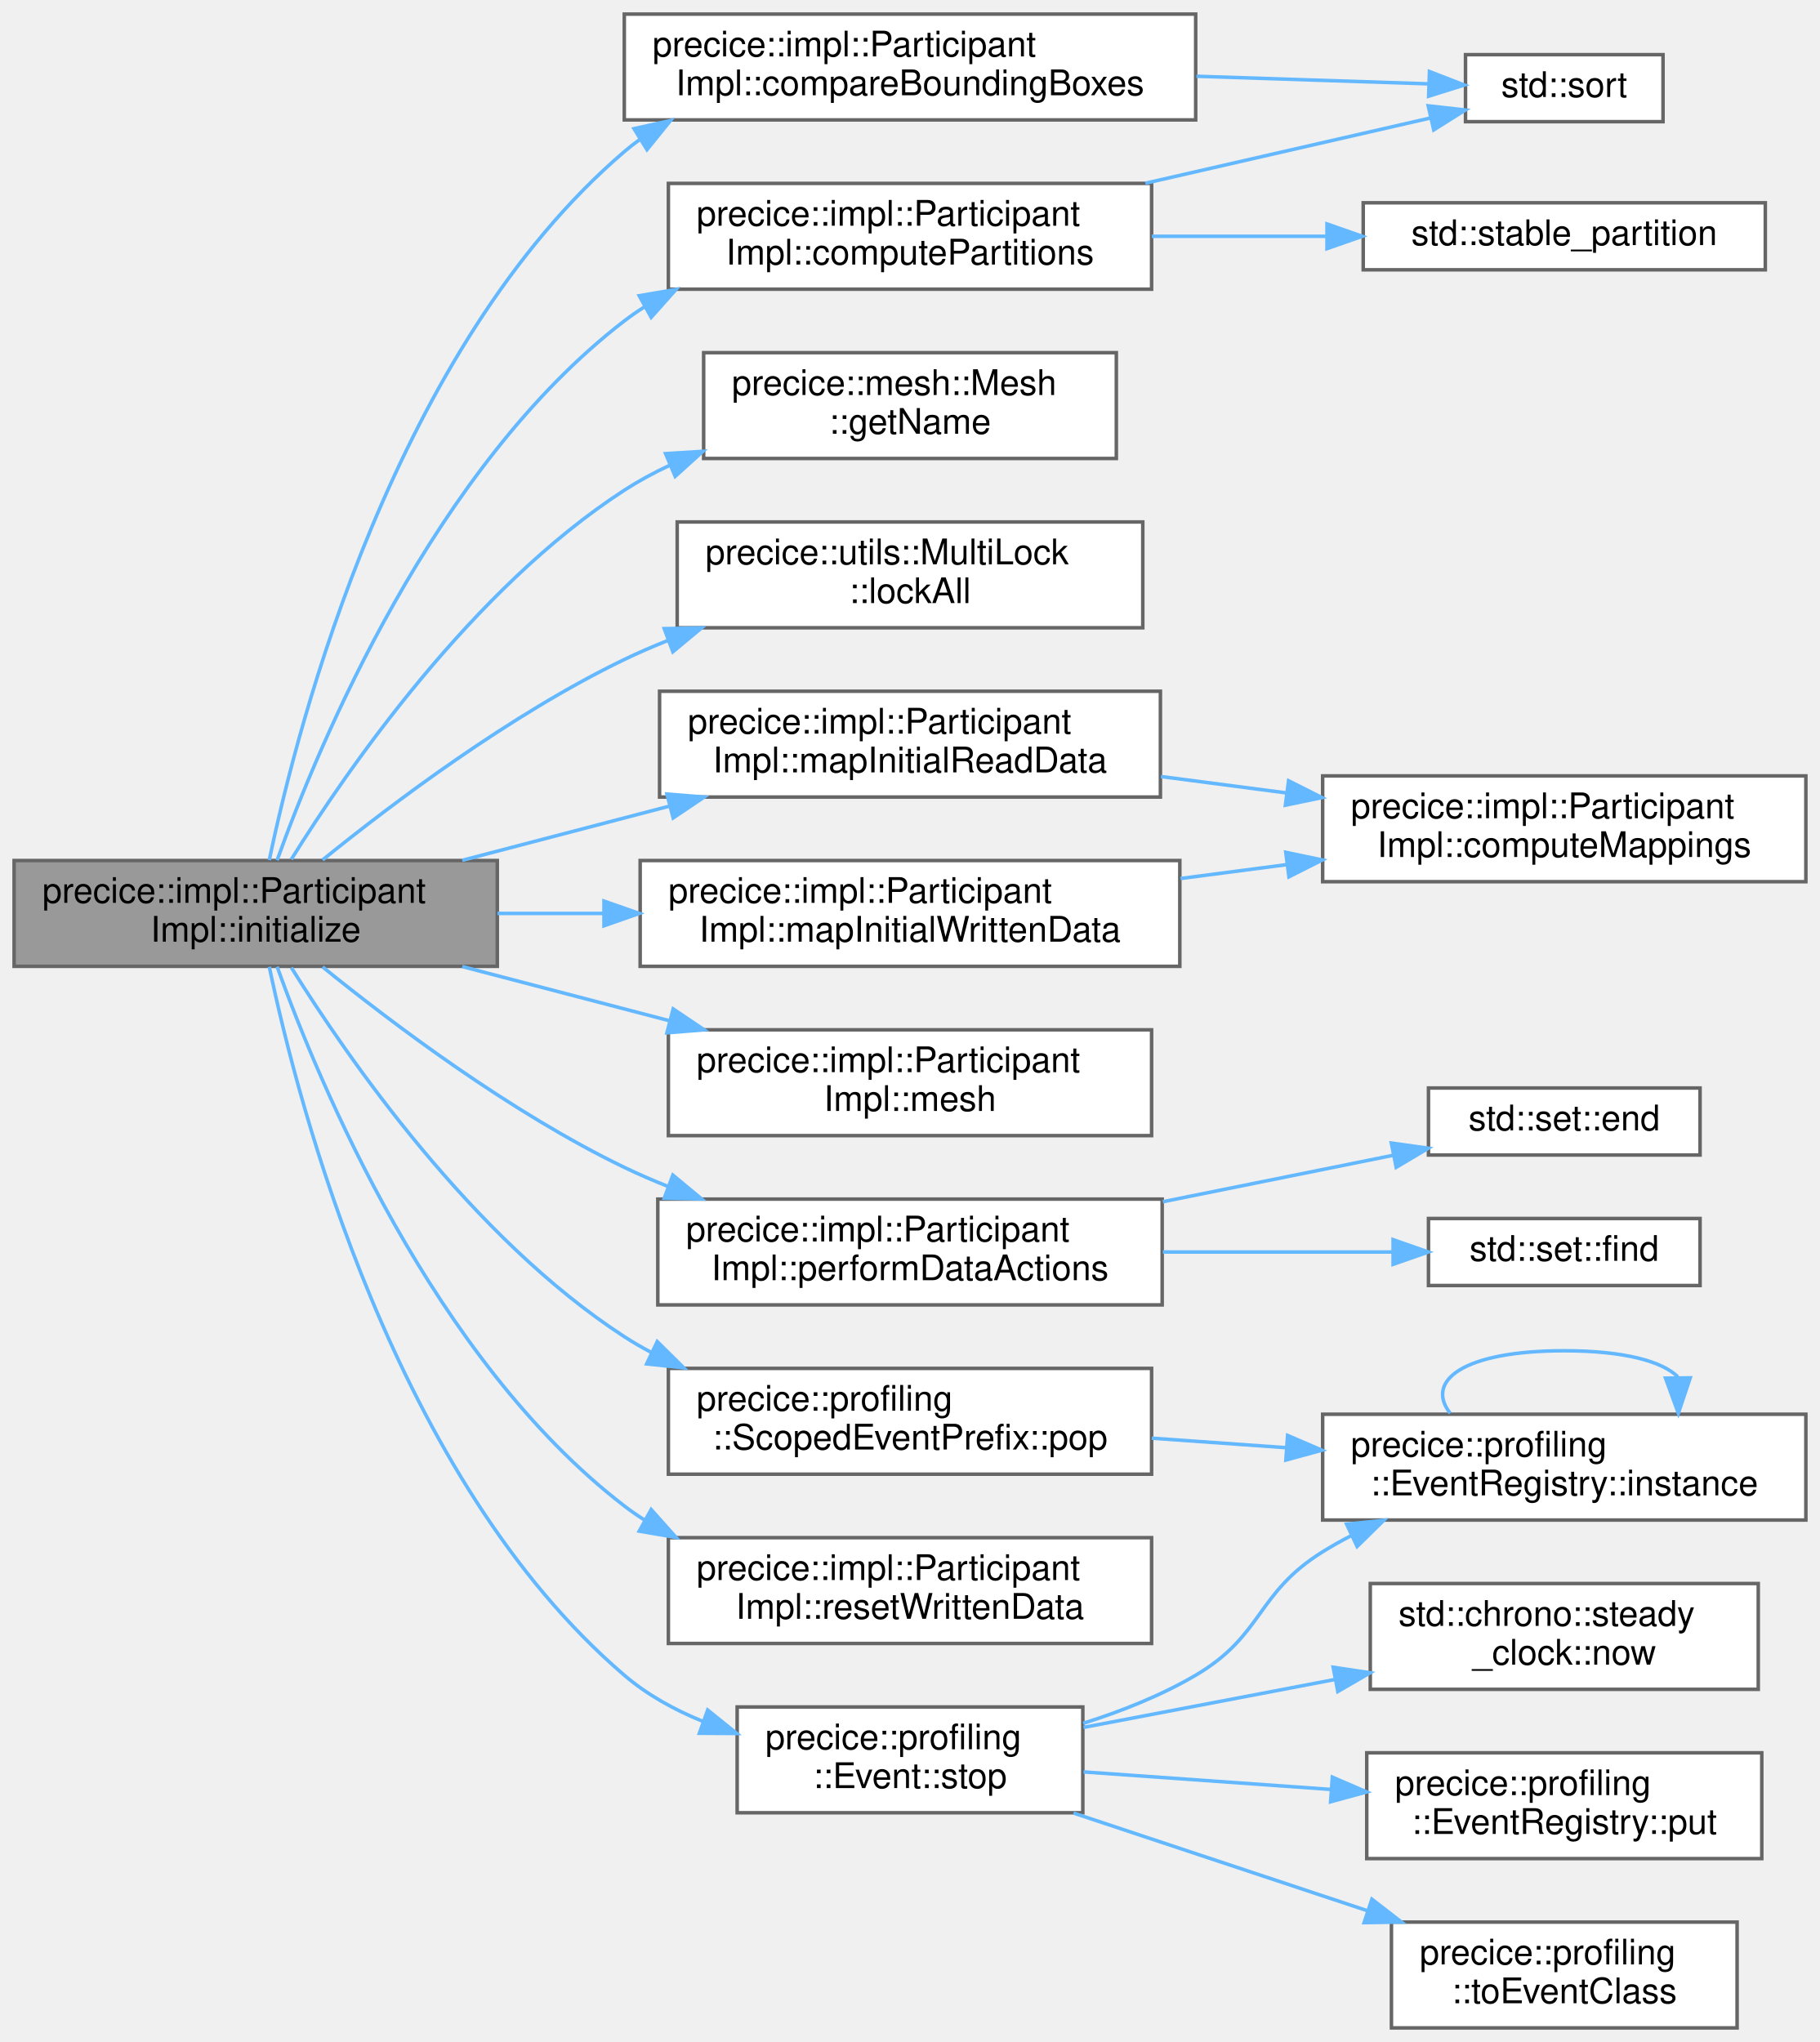
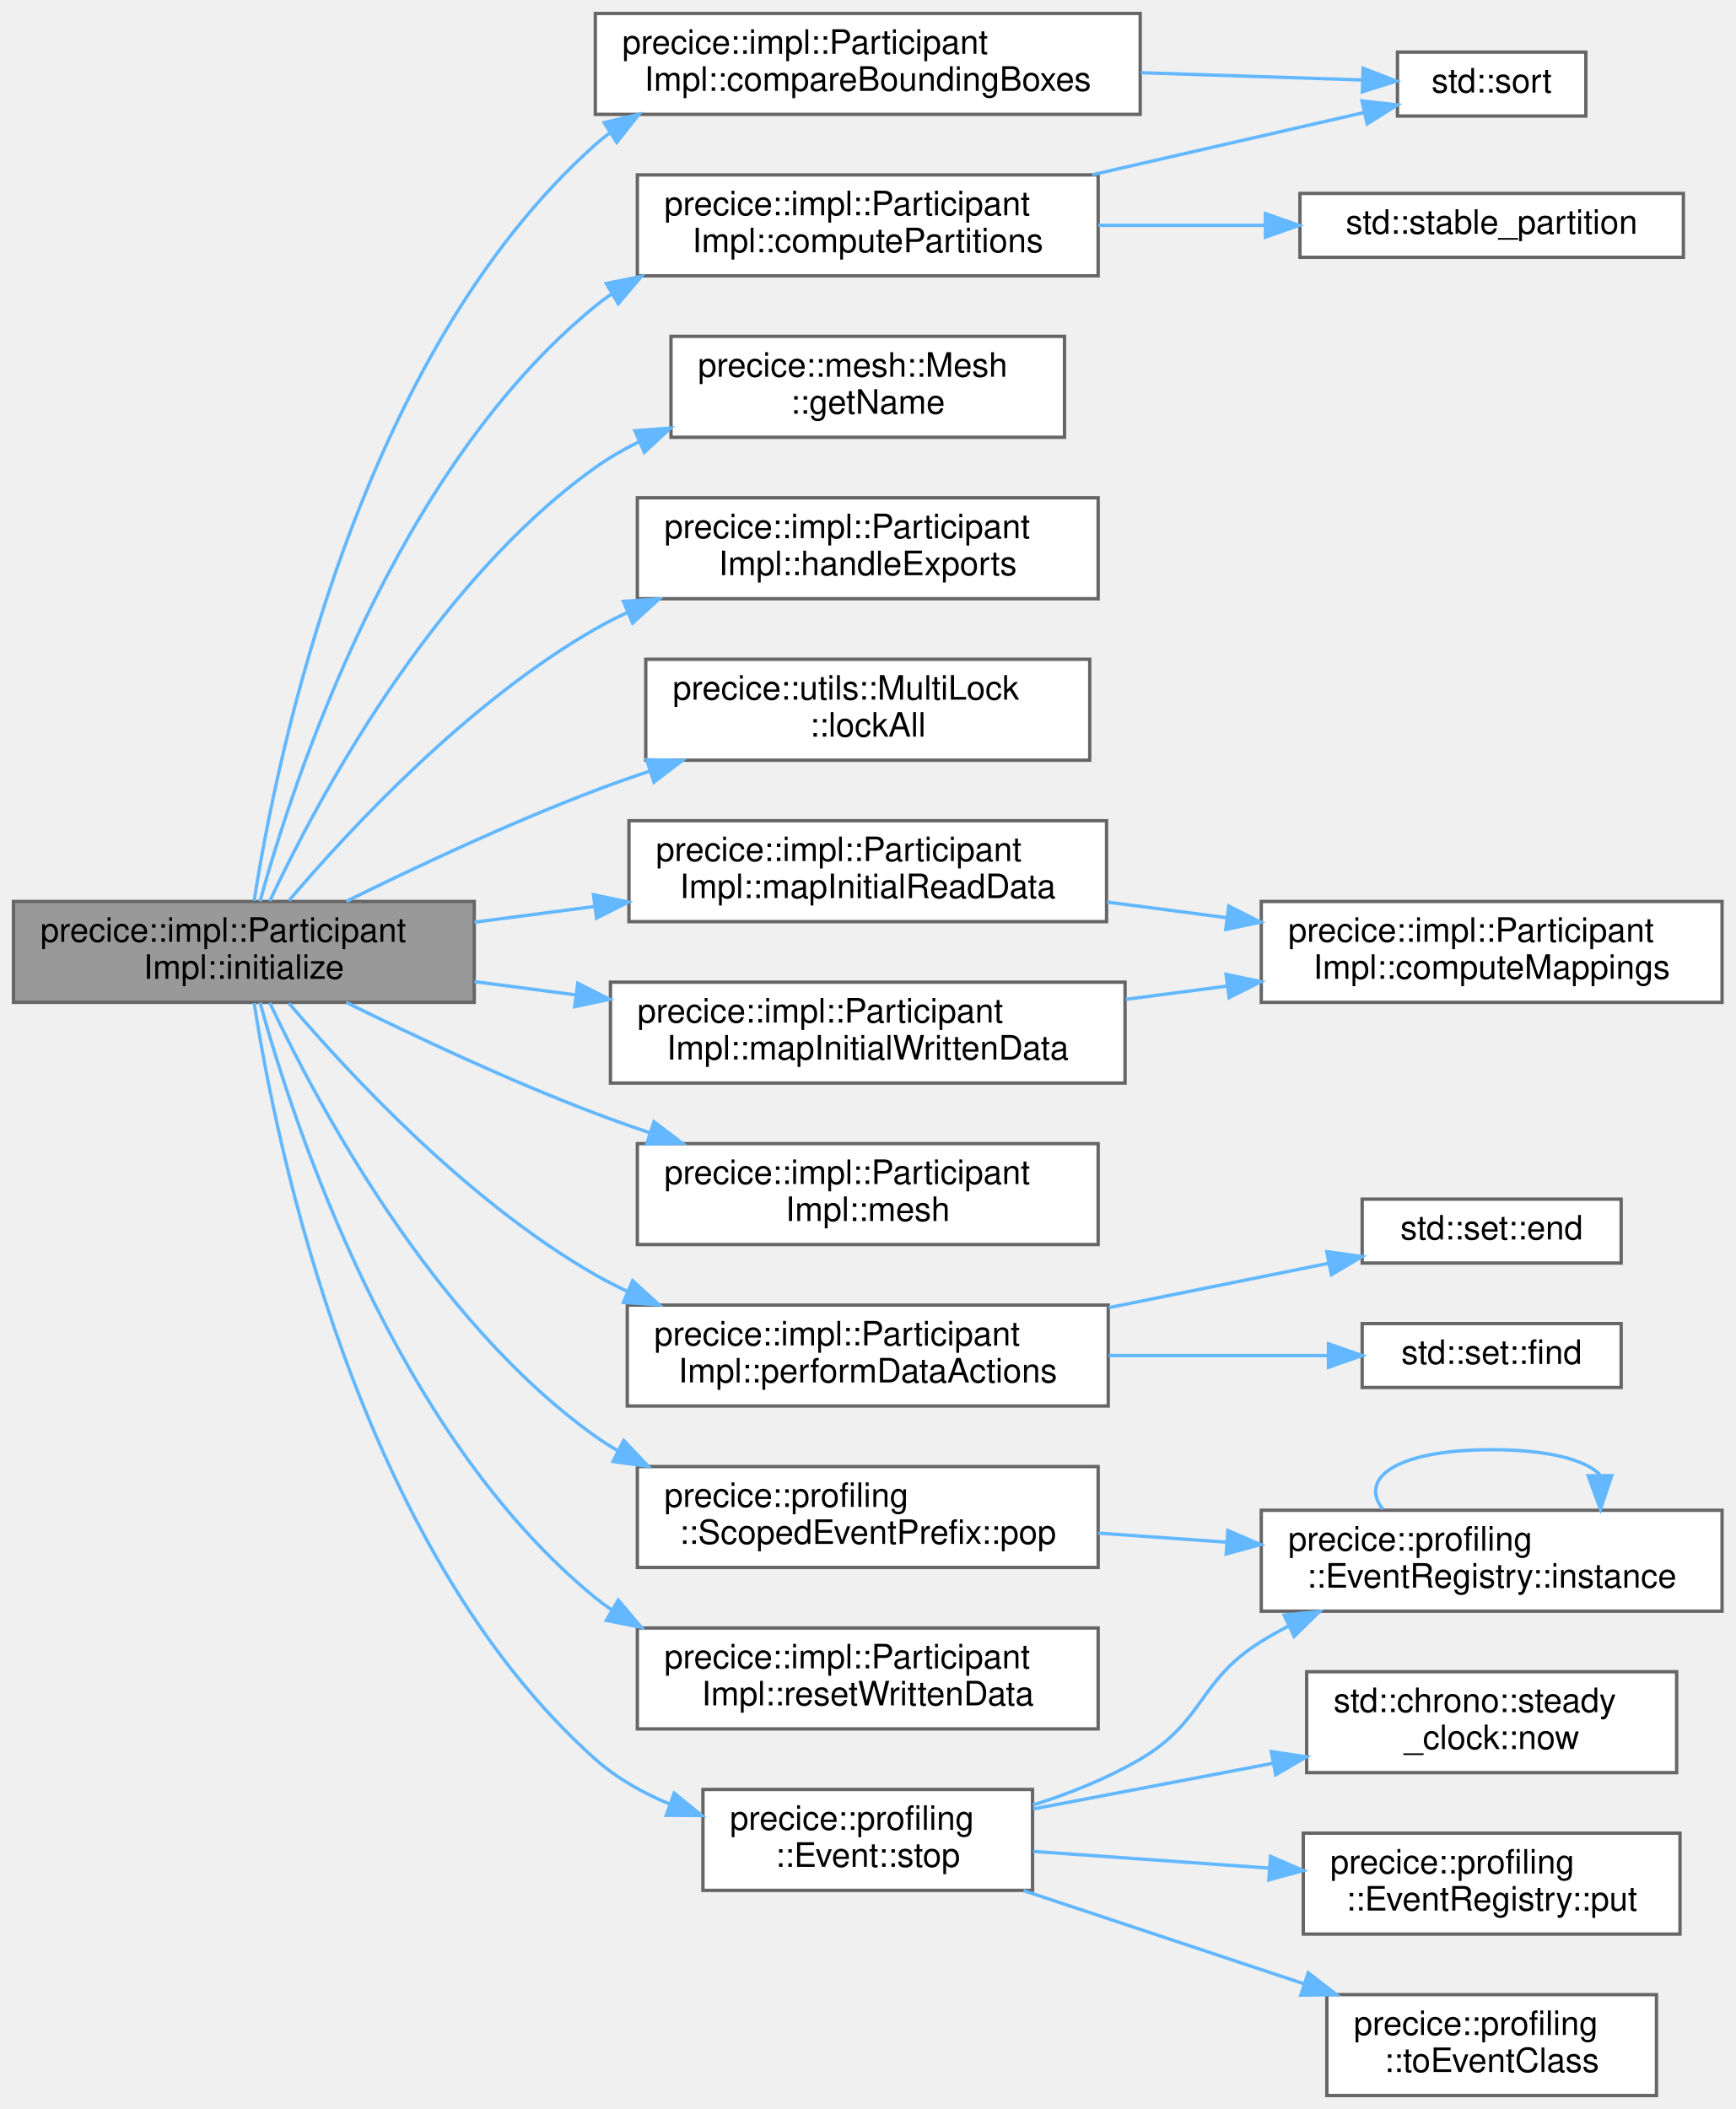
- <svg xmlns="http://www.w3.org/2000/svg" xmlns:xlink="http://www.w3.org/1999/xlink" width="516pt" height="579pt" viewBox="0.00 0.00 516.00 579.00">
-   <g id="graph0" class="graph" transform="scale(1 1) rotate(0) translate(4 575)">
+ <svg xmlns="http://www.w3.org/2000/svg" xmlns:xlink="http://www.w3.org/1999/xlink" width="516pt" height="627pt" viewBox="0.00 0.00 516.00 627.00">
+   <g id="graph0" class="graph" transform="scale(1 1) rotate(0) translate(4 623)">
    <g id="Node000001" class="node">
      <g id="a_Node000001">
        <a xlink:title="Fully initializes preCICE and coupling data.">
-           <polygon fill="#999999" stroke="#666666" points="137,-331 0,-331 0,-301 137,-301 137,-331" />
-           <text text-anchor="start" x="8" y="-319" font-family="Helvetica,sans-Serif" font-size="10.00">precice::impl::Participant</text>
-           <text text-anchor="middle" x="68.5" y="-308" font-family="Helvetica,sans-Serif" font-size="10.00">Impl::initialize</text>
+           <polygon fill="#999999" stroke="#666666" points="137,-355 0,-355 0,-325 137,-325 137,-355" />
+           <text text-anchor="start" x="8" y="-343" font-family="Helvetica,sans-Serif" font-size="10.00">precice::impl::Participant</text>
+           <text text-anchor="middle" x="68.5" y="-332" font-family="Helvetica,sans-Serif" font-size="10.00">Impl::initialize</text>
        </a>
      </g>
    </g>
    <g id="Node000002" class="node">
      <g id="a_Node000002">
        <a xlink:href="classprecice_1_1impl_1_1ParticipantImpl.html#ada8ccd6728d0f37d66cf4d6d3a7dcb24" target="_top" xlink:title="Communicate bounding boxes and look for overlaps.">
-           <polygon fill="white" stroke="#666666" points="335,-571 173,-571 173,-541 335,-541 335,-571" />
-           <text text-anchor="start" x="181" y="-559" font-family="Helvetica,sans-Serif" font-size="10.00">precice::impl::Participant</text>
-           <text text-anchor="middle" x="254" y="-548" font-family="Helvetica,sans-Serif" font-size="10.00">Impl::compareBoundingBoxes</text>
+           <polygon fill="white" stroke="#666666" points="335,-619 173,-619 173,-589 335,-589 335,-619" />
+           <text text-anchor="start" x="181" y="-607" font-family="Helvetica,sans-Serif" font-size="10.00">precice::impl::Participant</text>
+           <text text-anchor="middle" x="254" y="-596" font-family="Helvetica,sans-Serif" font-size="10.00">Impl::compareBoundingBoxes</text>
        </a>
      </g>
    </g>
    <g id="edge1_Node000001_Node000002" class="edge">
      <g id="a_edge1_Node000001_Node000002">
        <a xlink:title=" ">
-           <path fill="none" stroke="#63b8ff" d="M72.35,-331.13C80.56,-370.38 107.91,-476.31 173,-532 174.36,-533.17 175.78,-534.28 177.25,-535.33" />
-           <polygon fill="#63b8ff" stroke="#63b8ff" points="175.75,-538.52 186.09,-540.81 179.43,-532.57 175.75,-538.52" />
+           <path fill="none" stroke="#63b8ff" d="M71.57,-355.22C78.13,-397.45 102.35,-517.08 173,-580 174.34,-581.19 175.74,-582.33 177.18,-583.41" />
+           <polygon fill="#63b8ff" stroke="#63b8ff" points="175.62,-586.56 185.94,-588.98 179.38,-580.66 175.62,-586.56" />
        </a>
      </g>
    </g>
    <g id="Node000004" class="node">
      <g id="a_Node000004">
        <a xlink:href="classprecice_1_1impl_1_1ParticipantImpl.html#a26227c0b243889210010bb443ec0c29e" target="_top" xlink:title="Communicate meshes and create partitions.">
-           <polygon fill="white" stroke="#666666" points="322.5,-523 185.5,-523 185.5,-493 322.5,-493 322.5,-523" />
-           <text text-anchor="start" x="193.5" y="-511" font-family="Helvetica,sans-Serif" font-size="10.00">precice::impl::Participant</text>
-           <text text-anchor="middle" x="254" y="-500" font-family="Helvetica,sans-Serif" font-size="10.00">Impl::computePartitions</text>
+           <polygon fill="white" stroke="#666666" points="322.5,-571 185.5,-571 185.5,-541 322.5,-541 322.5,-571" />
+           <text text-anchor="start" x="193.5" y="-559" font-family="Helvetica,sans-Serif" font-size="10.00">precice::impl::Participant</text>
+           <text text-anchor="middle" x="254" y="-548" font-family="Helvetica,sans-Serif" font-size="10.00">Impl::computePartitions</text>
        </a>
      </g>
    </g>
    <g id="edge3_Node000001_Node000004" class="edge">
      <g id="a_edge3_Node000001_Node000004">
        <a xlink:title=" ">
-           <path fill="none" stroke="#63b8ff" d="M74.57,-331.1C86.38,-363.99 118.94,-442.47 173,-484 174.82,-485.4 176.72,-486.72 178.69,-487.96" />
-           <polygon fill="#63b8ff" stroke="#63b8ff" points="177.23,-491.15 187.67,-492.93 180.62,-485.02 177.23,-491.15" />
+           <path fill="none" stroke="#63b8ff" d="M73.31,-355.04C83.25,-391.16 113.42,-483.43 173,-532 174.56,-533.27 176.18,-534.48 177.86,-535.62" />
+           <polygon fill="#63b8ff" stroke="#63b8ff" points="176.27,-538.74 186.66,-540.8 179.82,-532.71 176.27,-538.74" />
        </a>
      </g>
    </g>
    <g id="Node000006" class="node">
      <g id="a_Node000006">
        <a xlink:href="classprecice_1_1mesh_1_1Mesh.html#a3185fe962ba3e8fe0b3cf451681e6a48" target="_top" xlink:title="Returns the name of the mesh, as set in the config file.">
-           <polygon fill="white" stroke="#666666" points="312.5,-475 195.5,-475 195.5,-445 312.5,-445 312.5,-475" />
-           <text text-anchor="start" x="203.5" y="-463" font-family="Helvetica,sans-Serif" font-size="10.00">precice::mesh::Mesh</text>
-           <text text-anchor="middle" x="254" y="-452" font-family="Helvetica,sans-Serif" font-size="10.00">::getName</text>
+           <polygon fill="white" stroke="#666666" points="312.5,-523 195.5,-523 195.5,-493 312.5,-493 312.5,-523" />
+           <text text-anchor="start" x="203.5" y="-511" font-family="Helvetica,sans-Serif" font-size="10.00">precice::mesh::Mesh</text>
+           <text text-anchor="middle" x="254" y="-500" font-family="Helvetica,sans-Serif" font-size="10.00">::getName</text>
        </a>
      </g>
    </g>
    <g id="edge6_Node000001_Node000006" class="edge">
      <g id="a_edge6_Node000001_Node000006">
        <a xlink:title=" ">
-           <path fill="none" stroke="#63b8ff" d="M78.6,-331.35C94.5,-356.88 129.83,-408.01 173,-436 177.05,-438.62 181.39,-440.97 185.89,-443.07" />
-           <polygon fill="#63b8ff" stroke="#63b8ff" points="184.71,-446.37 195.28,-447.03 187.43,-439.92 184.71,-446.37" />
+           <path fill="none" stroke="#63b8ff" d="M76.22,-355.15C90.01,-384.51 124.37,-449.32 173,-484 177,-486.85 181.33,-489.37 185.85,-491.59" />
+           <polygon fill="#63b8ff" stroke="#63b8ff" points="184.77,-494.93 195.33,-495.74 187.58,-488.52 184.77,-494.93" />
        </a>
      </g>
    </g>
    <g id="Node000007" class="node">
      <g id="a_Node000007">
+         <a xlink:href="classprecice_1_1impl_1_1ParticipantImpl.html#a7e275248d0784f7f5d81b653f1946f9d" target="_top" xlink:title=" ">
+           <polygon fill="white" stroke="#666666" points="322.5,-475 185.5,-475 185.5,-445 322.5,-445 322.5,-475" />
+           <text text-anchor="start" x="193.5" y="-463" font-family="Helvetica,sans-Serif" font-size="10.00">precice::impl::Participant</text>
+           <text text-anchor="middle" x="254" y="-452" font-family="Helvetica,sans-Serif" font-size="10.00">Impl::handleExports</text>
+         </a>
+       </g>
+     </g>
+     <g id="edge7_Node000001_Node000007" class="edge">
+       <g id="a_edge7_Node000001_Node000007">
+         <a xlink:title=" ">
+           <path fill="none" stroke="#63b8ff" d="M81.92,-355.27C99.89,-376.39 135.13,-414.34 173,-436 176.05,-437.74 179.24,-439.37 182.52,-440.9" />
+           <polygon fill="#63b8ff" stroke="#63b8ff" points="181.36,-444.21 191.93,-444.9 184.09,-437.76 181.36,-444.21" />
+         </a>
+       </g>
+     </g>
+     <g id="Node000008" class="node">
+       <g id="a_Node000008">
        <a xlink:href="classprecice_1_1utils_1_1MultiLock.html#a8a0f70a1362d0e05cca79588cd305003" target="_top" xlink:title="Locks all known locks.">
          <polygon fill="white" stroke="#666666" points="320,-427 188,-427 188,-397 320,-397 320,-427" />
          <text text-anchor="start" x="196" y="-415" font-family="Helvetica,sans-Serif" font-size="10.00">precice::utils::MultiLock</text>
          <text text-anchor="middle" x="254" y="-404" font-family="Helvetica,sans-Serif" font-size="10.00">::lockAll</text>
        </a>
      </g>
    </g>
-     <g id="edge7_Node000001_Node000007" class="edge">
-       <g id="a_edge7_Node000001_Node000007">
-         <a xlink:title=" ">
-           <path fill="none" stroke="#63b8ff" d="M87.47,-331.17C107.29,-347.24 140.67,-372.4 173,-388 177,-389.93 181.19,-391.74 185.47,-393.44" />
-           <polygon fill="#63b8ff" stroke="#63b8ff" points="184.33,-396.75 194.92,-396.96 186.77,-390.19 184.33,-396.75" />
-         </a>
-       </g>
-     </g>
-     <g id="Node000008" class="node">
-       <g id="a_Node000008">
+     <g id="edge8_Node000001_Node000008" class="edge">
+       <g id="a_edge8_Node000001_Node000008">
+         <a xlink:title=" ">
+           <path fill="none" stroke="#63b8ff" d="M98.91,-355.01C119.37,-365.11 147.45,-378.3 173,-388 178.17,-389.96 183.57,-391.87 189.03,-393.7" />
+           <polygon fill="#63b8ff" stroke="#63b8ff" points="188.26,-397.14 198.86,-396.9 190.43,-390.48 188.26,-397.14" />
+         </a>
+       </g>
+     </g>
+     <g id="Node000009" class="node">
+       <g id="a_Node000009">
        <a xlink:href="classprecice_1_1impl_1_1ParticipantImpl.html#a797be00b7d98594cbe2d8be3e98eae41" target="_top" xlink:title=" ">
          <polygon fill="white" stroke="#666666" points="325,-379 183,-379 183,-349 325,-349 325,-379" />
          <text text-anchor="start" x="191" y="-367" font-family="Helvetica,sans-Serif" font-size="10.00">precice::impl::Participant</text>
          <text text-anchor="middle" x="254" y="-356" font-family="Helvetica,sans-Serif" font-size="10.00">Impl::mapInitialReadData</text>
        </a>
      </g>
    </g>
-     <g id="edge8_Node000001_Node000008" class="edge">
-       <g id="a_edge8_Node000001_Node000008">
-         <a xlink:title=" ">
-           <path fill="none" stroke="#63b8ff" d="M127.06,-331.06C145.67,-335.93 166.48,-341.37 185.74,-346.41" />
-           <polygon fill="#63b8ff" stroke="#63b8ff" points="185.09,-349.85 195.65,-349 186.86,-343.08 185.09,-349.85" />
-         </a>
-       </g>
-     </g>
-     <g id="Node000010" class="node">
-       <g id="a_Node000010">
+     <g id="edge9_Node000001_Node000009" class="edge">
+       <g id="a_edge9_Node000001_Node000009">
+         <a xlink:title=" ">
+           <path fill="none" stroke="#63b8ff" d="M137.05,-348.83C148.7,-350.36 160.92,-351.96 172.87,-353.52" />
+           <polygon fill="#63b8ff" stroke="#63b8ff" points="172.46,-357 182.83,-354.82 173.37,-350.05 172.46,-357" />
+         </a>
+       </g>
+     </g>
+     <g id="Node000011" class="node">
+       <g id="a_Node000011">
        <a xlink:href="classprecice_1_1impl_1_1ParticipantImpl.html#a863864956a067c125bb1305c4fad6ee3" target="_top" xlink:title="Computes, and performs write mappings of the initial data in initialize.">
          <polygon fill="white" stroke="#666666" points="330.5,-331 177.5,-331 177.5,-301 330.5,-301 330.5,-331" />
          <text text-anchor="start" x="185.5" y="-319" font-family="Helvetica,sans-Serif" font-size="10.00">precice::impl::Participant</text>
          <text text-anchor="middle" x="254" y="-308" font-family="Helvetica,sans-Serif" font-size="10.00">Impl::mapInitialWrittenData</text>
        </a>
      </g>
    </g>
-     <g id="edge10_Node000001_Node000010" class="edge">
-       <g id="a_edge10_Node000001_Node000010">
-         <a xlink:title=" ">
-           <path fill="none" stroke="#63b8ff" d="M137.05,-316C146.86,-316 157.07,-316 167.18,-316" />
-           <polygon fill="#63b8ff" stroke="#63b8ff" points="167.24,-319.5 177.24,-316 167.24,-312.5 167.24,-319.5" />
-         </a>
-       </g>
-     </g>
-     <g id="Node000011" class="node">
-       <g id="a_Node000011">
+     <g id="edge11_Node000001_Node000011" class="edge">
+       <g id="a_edge11_Node000001_Node000011">
+         <a xlink:title=" ">
+           <path fill="none" stroke="#63b8ff" d="M137.05,-331.17C146.86,-329.88 157.07,-328.55 167.18,-327.22" />
+           <polygon fill="#63b8ff" stroke="#63b8ff" points="167.78,-330.68 177.24,-325.91 166.87,-323.74 167.78,-330.68" />
+         </a>
+       </g>
+     </g>
+     <g id="Node000012" class="node">
+       <g id="a_Node000012">
        <a xlink:href="classprecice_1_1impl_1_1ParticipantImpl.html#ada2527840695cfb6486a76a0938b6b82" target="_top" xlink:title="Allows to access a registered mesh.">
          <polygon fill="white" stroke="#666666" points="322.5,-283 185.5,-283 185.5,-253 322.5,-253 322.5,-283" />
          <text text-anchor="start" x="193.5" y="-271" font-family="Helvetica,sans-Serif" font-size="10.00">precice::impl::Participant</text>
          <text text-anchor="middle" x="254" y="-260" font-family="Helvetica,sans-Serif" font-size="10.00">Impl::mesh</text>
        </a>
      </g>
    </g>
-     <g id="edge12_Node000001_Node000011" class="edge">
-       <g id="a_edge12_Node000001_Node000011">
-         <a xlink:title=" ">
-           <path fill="none" stroke="#63b8ff" d="M127.06,-300.94C145.67,-296.07 166.48,-290.63 185.74,-285.59" />
-           <polygon fill="#63b8ff" stroke="#63b8ff" points="186.86,-288.92 195.65,-283 185.09,-282.15 186.86,-288.92" />
-         </a>
-       </g>
-     </g>
-     <g id="Node000012" class="node">
-       <g id="a_Node000012">
+     <g id="edge13_Node000001_Node000012" class="edge">
+       <g id="a_edge13_Node000001_Node000012">
+         <a xlink:title=" ">
+           <path fill="none" stroke="#63b8ff" d="M98.91,-324.99C119.37,-314.89 147.45,-301.7 173,-292 178.17,-290.04 183.57,-288.13 189.03,-286.3" />
+           <polygon fill="#63b8ff" stroke="#63b8ff" points="190.43,-289.52 198.86,-283.1 188.26,-282.86 190.43,-289.52" />
+         </a>
+       </g>
+     </g>
+     <g id="Node000013" class="node">
+       <g id="a_Node000013">
        <a xlink:href="classprecice_1_1impl_1_1ParticipantImpl.html#a3b412cae8f8d09d537c660c5784264ff" target="_top" xlink:title="Performs all data actions with given timing.">
          <polygon fill="white" stroke="#666666" points="325.5,-235 182.5,-235 182.5,-205 325.5,-205 325.5,-235" />
          <text text-anchor="start" x="190.5" y="-223" font-family="Helvetica,sans-Serif" font-size="10.00">precice::impl::Participant</text>
          <text text-anchor="middle" x="254" y="-212" font-family="Helvetica,sans-Serif" font-size="10.00">Impl::performDataActions</text>
        </a>
      </g>
    </g>
-     <g id="edge13_Node000001_Node000012" class="edge">
-       <g id="a_edge13_Node000001_Node000012">
-         <a xlink:title=" ">
-           <path fill="none" stroke="#63b8ff" d="M87.47,-300.83C107.29,-284.76 140.67,-259.6 173,-244 177,-242.07 181.19,-240.26 185.47,-238.56" />
-           <polygon fill="#63b8ff" stroke="#63b8ff" points="186.77,-241.81 194.92,-235.04 184.33,-235.25 186.77,-241.81" />
-         </a>
-       </g>
-     </g>
-     <g id="Node000015" class="node">
-       <g id="a_Node000015">
+     <g id="edge14_Node000001_Node000013" class="edge">
+       <g id="a_edge14_Node000001_Node000013">
+         <a xlink:title=" ">
+           <path fill="none" stroke="#63b8ff" d="M81.92,-324.73C99.89,-303.61 135.13,-265.66 173,-244 176.05,-242.26 179.24,-240.63 182.52,-239.1" />
+           <polygon fill="#63b8ff" stroke="#63b8ff" points="184.09,-242.24 191.93,-235.1 181.36,-235.79 184.09,-242.24" />
+         </a>
+       </g>
+     </g>
+     <g id="Node000016" class="node">
+       <g id="a_Node000016">
        <a xlink:href="classprecice_1_1profiling_1_1ScopedEventPrefix.html#a159bb7b184e9cbab58e1fa4fbf85f255" target="_top" xlink:title=" ">
          <polygon fill="white" stroke="#666666" points="322.5,-187 185.5,-187 185.5,-157 322.5,-157 322.5,-187" />
          <text text-anchor="start" x="193.5" y="-175" font-family="Helvetica,sans-Serif" font-size="10.00">precice::profiling</text>
          <text text-anchor="middle" x="254" y="-164" font-family="Helvetica,sans-Serif" font-size="10.00">::ScopedEventPrefix::pop</text>
        </a>
      </g>
    </g>
-     <g id="edge16_Node000001_Node000015" class="edge">
-       <g id="a_edge16_Node000001_Node000015">
-         <a xlink:title=" ">
-           <path fill="none" stroke="#63b8ff" d="M78.6,-300.65C94.5,-275.12 129.83,-223.99 173,-196 175.45,-194.41 178.01,-192.92 180.65,-191.53" />
-           <polygon fill="#63b8ff" stroke="#63b8ff" points="182.34,-194.6 189.88,-187.15 179.34,-188.28 182.34,-194.6" />
-         </a>
-       </g>
-     </g>
-     <g id="Node000017" class="node">
-       <g id="a_Node000017">
+     <g id="edge17_Node000001_Node000016" class="edge">
+       <g id="a_edge17_Node000001_Node000016">
+         <a xlink:title=" ">
+           <path fill="none" stroke="#63b8ff" d="M76.22,-324.85C90.01,-295.49 124.37,-230.68 173,-196 175.12,-194.49 177.33,-193.07 179.62,-191.74" />
+           <polygon fill="#63b8ff" stroke="#63b8ff" points="181.45,-194.74 188.74,-187.05 178.25,-188.51 181.45,-194.74" />
+         </a>
+       </g>
+     </g>
+     <g id="Node000018" class="node">
+       <g id="a_Node000018">
        <a xlink:href="classprecice_1_1impl_1_1ParticipantImpl.html#adf6231a01d4bc486bed74c65f5c5f60b" target="_top" xlink:title="Resets written data.">
          <polygon fill="white" stroke="#666666" points="322.5,-139 185.5,-139 185.5,-109 322.5,-109 322.5,-139" />
          <text text-anchor="start" x="193.5" y="-127" font-family="Helvetica,sans-Serif" font-size="10.00">precice::impl::Participant</text>
          <text text-anchor="middle" x="254" y="-116" font-family="Helvetica,sans-Serif" font-size="10.00">Impl::resetWrittenData</text>
        </a>
      </g>
    </g>
-     <g id="edge19_Node000001_Node000017" class="edge">
-       <g id="a_edge19_Node000001_Node000017">
-         <a xlink:title=" ">
-           <path fill="none" stroke="#63b8ff" d="M74.57,-300.9C86.38,-268.01 118.94,-189.53 173,-148 174.82,-146.6 176.72,-145.28 178.69,-144.04" />
-           <polygon fill="#63b8ff" stroke="#63b8ff" points="180.62,-146.98 187.67,-139.07 177.23,-140.85 180.62,-146.98" />
-         </a>
-       </g>
-     </g>
-     <g id="Node000018" class="node">
-       <g id="a_Node000018">
+     <g id="edge20_Node000001_Node000018" class="edge">
+       <g id="a_edge20_Node000001_Node000018">
+         <a xlink:title=" ">
+           <path fill="none" stroke="#63b8ff" d="M73.31,-324.96C83.25,-288.84 113.42,-196.57 173,-148 174.56,-146.73 176.18,-145.52 177.86,-144.38" />
+           <polygon fill="#63b8ff" stroke="#63b8ff" points="179.82,-147.29 186.66,-139.2 176.27,-141.26 179.82,-147.29" />
+         </a>
+       </g>
+     </g>
+     <g id="Node000019" class="node">
+       <g id="a_Node000019">
        <a xlink:href="classprecice_1_1profiling_1_1Event.html#a4218cc284dfa09a754f4bf510e574066" target="_top" xlink:title="Stops a running event.">
          <polygon fill="white" stroke="#666666" points="303,-91 205,-91 205,-61 303,-61 303,-91" />
          <text text-anchor="start" x="213" y="-79" font-family="Helvetica,sans-Serif" font-size="10.00">precice::profiling</text>
          <text text-anchor="middle" x="254" y="-68" font-family="Helvetica,sans-Serif" font-size="10.00">::Event::stop</text>
        </a>
      </g>
    </g>
-     <g id="edge20_Node000001_Node000018" class="edge">
-       <g id="a_edge20_Node000001_Node000018">
-         <a xlink:title=" ">
-           <path fill="none" stroke="#63b8ff" d="M72.35,-300.87C80.56,-261.62 107.91,-155.69 173,-100 179.49,-94.44 187.24,-90.17 195.31,-86.89" />
-           <polygon fill="#63b8ff" stroke="#63b8ff" points="196.64,-90.13 204.89,-83.48 194.29,-83.54 196.64,-90.13" />
+     <g id="edge21_Node000001_Node000019" class="edge">
+       <g id="a_edge21_Node000001_Node000019">
+         <a xlink:title=" ">
+           <path fill="none" stroke="#63b8ff" d="M71.57,-324.78C78.13,-282.55 102.35,-162.92 173,-100 179.38,-94.32 187.07,-89.98 195.11,-86.67" />
+           <polygon fill="#63b8ff" stroke="#63b8ff" points="196.45,-89.91 204.67,-83.23 194.08,-83.32 196.45,-89.91" />
        </a>
      </g>
    </g>
    <g id="Node000003" class="node">
      <g id="a_Node000003">
        <a target="_parent" xlink:href="http://en.cppreference.com/w/cpp/algorithm/sort.html#" xlink:title=" ">
-           <polygon fill="white" stroke="#666666" points="467.5,-559.5 411.5,-559.5 411.5,-540.5 467.5,-540.5 467.5,-559.5" />
-           <text text-anchor="middle" x="439.5" y="-547.5" font-family="Helvetica,sans-Serif" font-size="10.00">std::sort</text>
+           <polygon fill="white" stroke="#666666" points="467.5,-607.5 411.5,-607.5 411.5,-588.5 467.5,-588.5 467.5,-607.5" />
+           <text text-anchor="middle" x="439.5" y="-595.5" font-family="Helvetica,sans-Serif" font-size="10.00">std::sort</text>
        </a>
      </g>
    </g>
    <g id="edge2_Node000002_Node000003" class="edge">
      <g id="a_edge2_Node000002_Node000003">
        <a xlink:title=" ">
-           <path fill="none" stroke="#63b8ff" d="M335.22,-553.38C358.17,-552.63 382.09,-551.84 401.13,-551.22" />
-           <polygon fill="#63b8ff" stroke="#63b8ff" points="401.28,-554.72 411.16,-550.89 401.05,-547.72 401.28,-554.72" />
+           <path fill="none" stroke="#63b8ff" d="M335.22,-601.38C358.17,-600.63 382.09,-599.84 401.13,-599.22" />
+           <polygon fill="#63b8ff" stroke="#63b8ff" points="401.28,-602.72 411.16,-598.89 401.05,-595.72 401.28,-602.72" />
        </a>
      </g>
    </g>
    <g id="edge4_Node000004_Node000003" class="edge">
      <g id="a_edge4_Node000004_Node000003">
        <a xlink:title=" ">
-           <path fill="none" stroke="#63b8ff" d="M320.73,-523.04C347.96,-529.28 378.53,-536.27 401.7,-541.58" />
-           <polygon fill="#63b8ff" stroke="#63b8ff" points="400.93,-544.99 411.46,-543.81 402.49,-538.17 400.93,-544.99" />
+           <path fill="none" stroke="#63b8ff" d="M320.73,-571.04C347.96,-577.28 378.53,-584.27 401.7,-589.58" />
+           <polygon fill="#63b8ff" stroke="#63b8ff" points="400.93,-592.99 411.46,-591.81 402.49,-586.17 400.93,-592.99" />
        </a>
      </g>
    </g>
    <g id="Node000005" class="node">
      <g id="a_Node000005">
        <a target="_parent" xlink:href="http://en.cppreference.com/w/cpp/algorithm/stable_partition.html#" xlink:title=" ">
-           <polygon fill="white" stroke="#666666" points="496.5,-517.5 382.5,-517.5 382.5,-498.5 496.5,-498.5 496.5,-517.5" />
-           <text text-anchor="middle" x="439.5" y="-505.5" font-family="Helvetica,sans-Serif" font-size="10.00">std::stable_partition</text>
+           <polygon fill="white" stroke="#666666" points="496.5,-565.5 382.5,-565.5 382.5,-546.5 496.5,-546.5 496.5,-565.5" />
+           <text text-anchor="middle" x="439.5" y="-553.5" font-family="Helvetica,sans-Serif" font-size="10.00">std::stable_partition</text>
        </a>
      </g>
    </g>
    <g id="edge5_Node000004_Node000005" class="edge">
      <g id="a_edge5_Node000004_Node000005">
        <a xlink:title=" ">
-           <path fill="none" stroke="#63b8ff" d="M322.55,-508C338.64,-508 355.81,-508 371.86,-508" />
-           <polygon fill="#63b8ff" stroke="#63b8ff" points="372.23,-511.5 382.23,-508 372.23,-504.5 372.23,-511.5" />
-         </a>
-       </g>
-     </g>
-     <g id="Node000009" class="node">
-       <g id="a_Node000009">
+           <path fill="none" stroke="#63b8ff" d="M322.55,-556C338.64,-556 355.81,-556 371.86,-556" />
+           <polygon fill="#63b8ff" stroke="#63b8ff" points="372.23,-559.5 382.23,-556 372.23,-552.5 372.23,-559.5" />
+         </a>
+       </g>
+     </g>
+     <g id="Node000010" class="node">
+       <g id="a_Node000010">
        <a xlink:href="classprecice_1_1impl_1_1ParticipantImpl.html#af8c6dda5b8114131533138d610f136f6" target="_top" xlink:title="Helper for mapWrittenData and mapReadData.">
          <polygon fill="white" stroke="#666666" points="508,-355 371,-355 371,-325 508,-325 508,-355" />
          <text text-anchor="start" x="379" y="-343" font-family="Helvetica,sans-Serif" font-size="10.00">precice::impl::Participant</text>
          <text text-anchor="middle" x="439.5" y="-332" font-family="Helvetica,sans-Serif" font-size="10.00">Impl::computeMappings</text>
        </a>
      </g>
    </g>
-     <g id="edge9_Node000008_Node000009" class="edge">
-       <g id="a_edge9_Node000008_Node000009">
+     <g id="edge10_Node000009_Node000010" class="edge">
+       <g id="a_edge10_Node000009_Node000010">
        <a xlink:title=" ">
          <path fill="none" stroke="#63b8ff" d="M325.16,-354.82C336.74,-353.31 348.81,-351.73 360.57,-350.19" />
          <polygon fill="#63b8ff" stroke="#63b8ff" points="361.34,-353.62 370.8,-348.85 360.43,-346.68 361.34,-353.62" />
        </a>
      </g>
    </g>
-     <g id="edge11_Node000010_Node000009" class="edge">
-       <g id="a_edge11_Node000010_Node000009">
+     <g id="edge12_Node000011_Node000010" class="edge">
+       <g id="a_edge12_Node000011_Node000010">
        <a xlink:title=" ">
          <path fill="none" stroke="#63b8ff" d="M330.7,-325.9C340.69,-327.21 350.95,-328.55 360.98,-329.86" />
          <polygon fill="#63b8ff" stroke="#63b8ff" points="360.54,-333.33 370.91,-331.16 361.44,-326.39 360.54,-333.33" />
        </a>
      </g>
    </g>
-     <g id="Node000013" class="node">
-       <g id="a_Node000013">
+     <g id="Node000014" class="node">
+       <g id="a_Node000014">
        <a target="_parent" xlink:href="http://en.cppreference.com/w/cpp/container/set/end.html#" xlink:title=" ">
          <polygon fill="white" stroke="#666666" points="478,-266.5 401,-266.5 401,-247.5 478,-247.5 478,-266.5" />
          <text text-anchor="middle" x="439.5" y="-254.5" font-family="Helvetica,sans-Serif" font-size="10.00">std::set::end</text>
        </a>
      </g>
    </g>
-     <g id="edge14_Node000012_Node000013" class="edge">
-       <g id="a_edge14_Node000012_Node000013">
+     <g id="edge15_Node000013_Node000014" class="edge">
+       <g id="a_edge15_Node000013_Node000014">
        <a xlink:title=" ">
          <path fill="none" stroke="#63b8ff" d="M325.68,-234.25C347.52,-238.66 371.04,-243.4 390.93,-247.41" />
          <polygon fill="#63b8ff" stroke="#63b8ff" points="390.47,-250.89 400.97,-249.43 391.85,-244.02 390.47,-250.89" />
        </a>
      </g>
    </g>
-     <g id="Node000014" class="node">
-       <g id="a_Node000014">
+     <g id="Node000015" class="node">
+       <g id="a_Node000015">
        <a target="_parent" xlink:href="http://en.cppreference.com/w/cpp/container/set/find.html#" xlink:title=" ">
          <polygon fill="white" stroke="#666666" points="478,-229.5 401,-229.5 401,-210.5 478,-210.5 478,-229.5" />
          <text text-anchor="middle" x="439.5" y="-217.5" font-family="Helvetica,sans-Serif" font-size="10.00">std::set::find</text>
        </a>
      </g>
    </g>
-     <g id="edge15_Node000012_Node000014" class="edge">
-       <g id="a_edge15_Node000012_Node000014">
+     <g id="edge16_Node000013_Node000015" class="edge">
+       <g id="a_edge16_Node000013_Node000015">
        <a xlink:title=" ">
          <path fill="none" stroke="#63b8ff" d="M325.68,-220C347.52,-220 371.04,-220 390.93,-220" />
          <polygon fill="#63b8ff" stroke="#63b8ff" points="390.97,-223.5 400.97,-220 390.97,-216.5 390.97,-223.5" />
        </a>
      </g>
    </g>
-     <g id="Node000016" class="node">
-       <g id="a_Node000016">
+     <g id="Node000017" class="node">
+       <g id="a_Node000017">
        <a xlink:href="classprecice_1_1profiling_1_1EventRegistry.html#a0a1555e6211794ef23fcaf7a4f41950d" target="_top" xlink:title="Returns the only instance (singleton) of the EventRegistry class.">
          <polygon fill="white" stroke="#666666" points="508,-174 371,-174 371,-144 508,-144 508,-174" />
          <text text-anchor="start" x="379" y="-162" font-family="Helvetica,sans-Serif" font-size="10.00">precice::profiling</text>
          <text text-anchor="middle" x="439.5" y="-151" font-family="Helvetica,sans-Serif" font-size="10.00">::EventRegistry::instance</text>
        </a>
      </g>
    </g>
-     <g id="edge17_Node000015_Node000016" class="edge">
-       <g id="a_edge17_Node000015_Node000016">
+     <g id="edge18_Node000016_Node000017" class="edge">
+       <g id="a_edge18_Node000016_Node000017">
        <a xlink:title=" ">
          <path fill="none" stroke="#63b8ff" d="M322.55,-167.21C334.96,-166.33 348.02,-165.41 360.71,-164.51" />
          <polygon fill="#63b8ff" stroke="#63b8ff" points="361.06,-167.99 370.79,-163.8 360.57,-161.01 361.06,-167.99" />
        </a>
      </g>
    </g>
-     <g id="edge18_Node000016_Node000016" class="edge">
-       <g id="a_edge18_Node000016_Node000016">
+     <g id="edge19_Node000017_Node000017" class="edge">
+       <g id="a_edge19_Node000017_Node000017">
        <a xlink:title=" ">
          <path fill="none" stroke="#63b8ff" d="M407.16,-174.28C399.97,-183.41 410.75,-192 439.5,-192 456.57,-192 467.31,-188.97 471.71,-184.6" />
          <polygon fill="#63b8ff" stroke="#63b8ff" points="475.21,-184.32 471.84,-174.28 468.21,-184.23 475.21,-184.32" />
        </a>
      </g>
    </g>
-     <g id="edge21_Node000018_Node000016" class="edge">
-       <g id="a_edge21_Node000018_Node000016">
+     <g id="edge22_Node000019_Node000017" class="edge">
+       <g id="a_edge22_Node000019_Node000017">
        <a xlink:title=" ">
          <path fill="none" stroke="#63b8ff" d="M303.1,-86.36C314.01,-89.8 325.25,-94.27 335,-100 354.24,-111.31 352.05,-123.21 371,-135 373.61,-136.62 376.34,-138.16 379.15,-139.6" />
          <polygon fill="#63b8ff" stroke="#63b8ff" points="377.79,-142.83 388.33,-143.92 380.77,-136.5 377.79,-142.83" />
        </a>
      </g>
    </g>
-     <g id="Node000019" class="node">
-       <g id="a_Node000019">
+     <g id="Node000020" class="node">
+       <g id="a_Node000020">
        <a target="_parent" xlink:href="http://en.cppreference.com/w/cpp/chrono/steady_clock/now.html#" xlink:title=" ">
          <polygon fill="white" stroke="#666666" points="494.5,-126 384.5,-126 384.5,-96 494.5,-96 494.5,-126" />
          <text text-anchor="start" x="392.5" y="-114" font-family="Helvetica,sans-Serif" font-size="10.00">std::chrono::steady</text>
          <text text-anchor="middle" x="439.5" y="-103" font-family="Helvetica,sans-Serif" font-size="10.00">_clock::now</text>
        </a>
      </g>
    </g>
-     <g id="edge22_Node000018_Node000019" class="edge">
-       <g id="a_edge22_Node000018_Node000019">
+     <g id="edge23_Node000019_Node000020" class="edge">
+       <g id="a_edge23_Node000019_Node000020">
        <a xlink:title=" ">
          <path fill="none" stroke="#63b8ff" d="M303.21,-85.2C325.05,-89.36 351.16,-94.34 374.6,-98.81" />
          <polygon fill="#63b8ff" stroke="#63b8ff" points="373.98,-102.26 384.46,-100.69 375.3,-95.38 373.98,-102.26" />
        </a>
      </g>
    </g>
-     <g id="Node000020" class="node">
-       <g id="a_Node000020">
+     <g id="Node000021" class="node">
+       <g id="a_Node000021">
        <a xlink:href="classprecice_1_1profiling_1_1EventRegistry.html#a753aa85b27412998730b0837b601cf23" target="_top" xlink:title="Records an event.">
          <polygon fill="white" stroke="#666666" points="495.5,-78 383.5,-78 383.5,-48 495.5,-48 495.5,-78" />
          <text text-anchor="start" x="391.5" y="-66" font-family="Helvetica,sans-Serif" font-size="10.00">precice::profiling</text>
          <text text-anchor="middle" x="439.5" y="-55" font-family="Helvetica,sans-Serif" font-size="10.00">::EventRegistry::put</text>
        </a>
      </g>
    </g>
-     <g id="edge23_Node000018_Node000020" class="edge">
-       <g id="a_edge23_Node000018_Node000020">
+     <g id="edge24_Node000019_Node000021" class="edge">
+       <g id="a_edge24_Node000019_Node000021">
        <a xlink:title=" ">
          <path fill="none" stroke="#63b8ff" d="M303.21,-72.58C324.67,-71.06 350.27,-69.25 373.39,-67.61" />
          <polygon fill="#63b8ff" stroke="#63b8ff" points="373.75,-71.1 383.48,-66.9 373.25,-64.11 373.75,-71.1" />
        </a>
      </g>
    </g>
-     <g id="Node000021" class="node">
-       <g id="a_Node000021">
+     <g id="Node000022" class="node">
+       <g id="a_Node000022">
        <a xlink:href="namespaceprecice_1_1profiling.html#a48977ee19475dd567366722467c67aae" target="_top" xlink:title=" ">
          <polygon fill="white" stroke="#666666" points="488.5,-30 390.5,-30 390.5,0 488.5,0 488.5,-30" />
          <text text-anchor="start" x="398.5" y="-18" font-family="Helvetica,sans-Serif" font-size="10.00">precice::profiling</text>
          <text text-anchor="middle" x="439.5" y="-7" font-family="Helvetica,sans-Serif" font-size="10.00">::toEventClass</text>
        </a>
      </g>
    </g>
-     <g id="edge24_Node000018_Node000021" class="edge">
-       <g id="a_edge24_Node000018_Node000021">
+     <g id="edge25_Node000019_Node000022" class="edge">
+       <g id="a_edge25_Node000019_Node000022">
        <a xlink:title=" ">
          <path fill="none" stroke="#63b8ff" d="M300.36,-60.92C325.6,-52.53 357.19,-42.03 383.79,-33.19" />
          <polygon fill="#63b8ff" stroke="#63b8ff" points="384.96,-36.49 393.34,-30.01 382.75,-29.84 384.96,-36.49" />
        </a>
      </g>
    </g>
  </g>
</svg>
